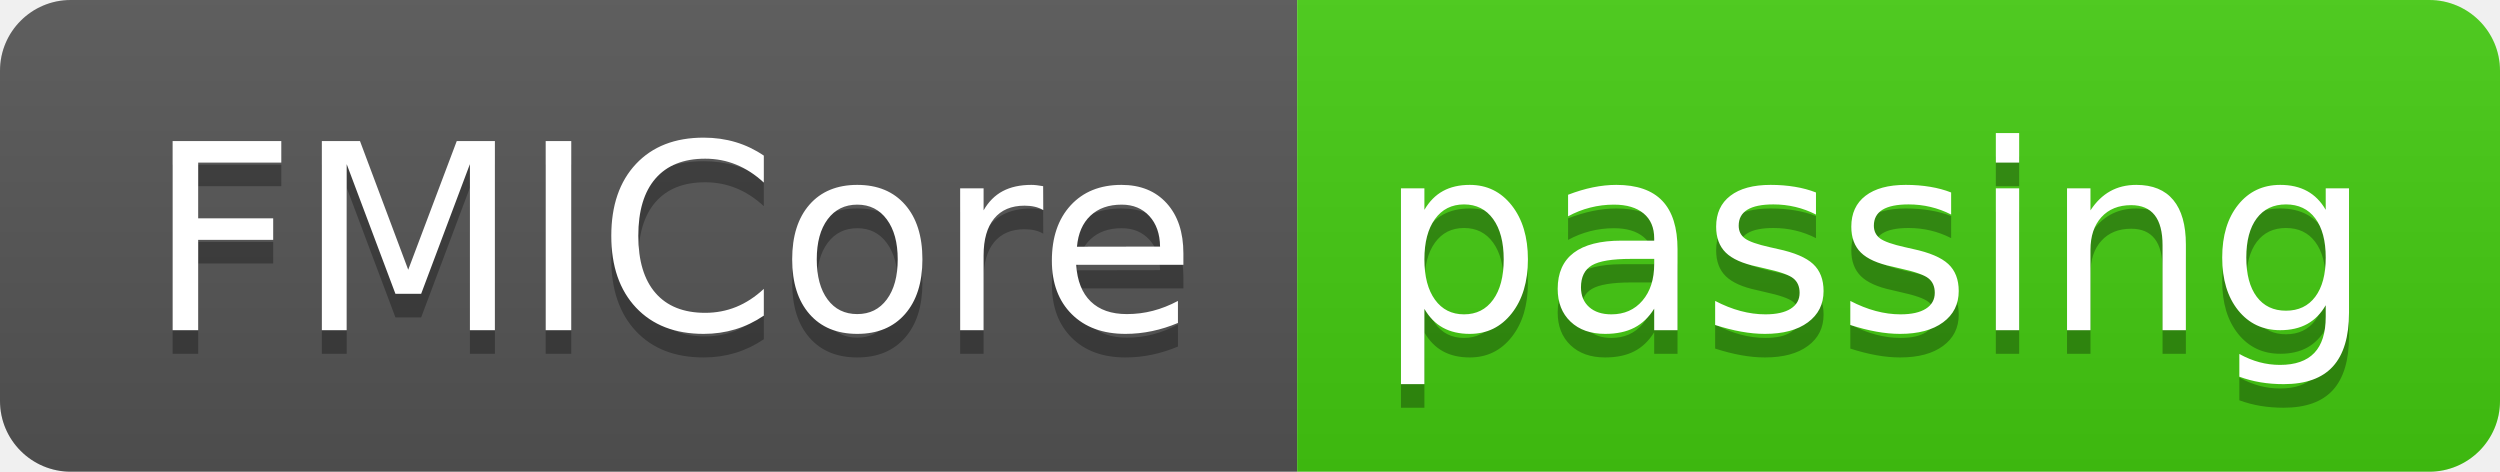
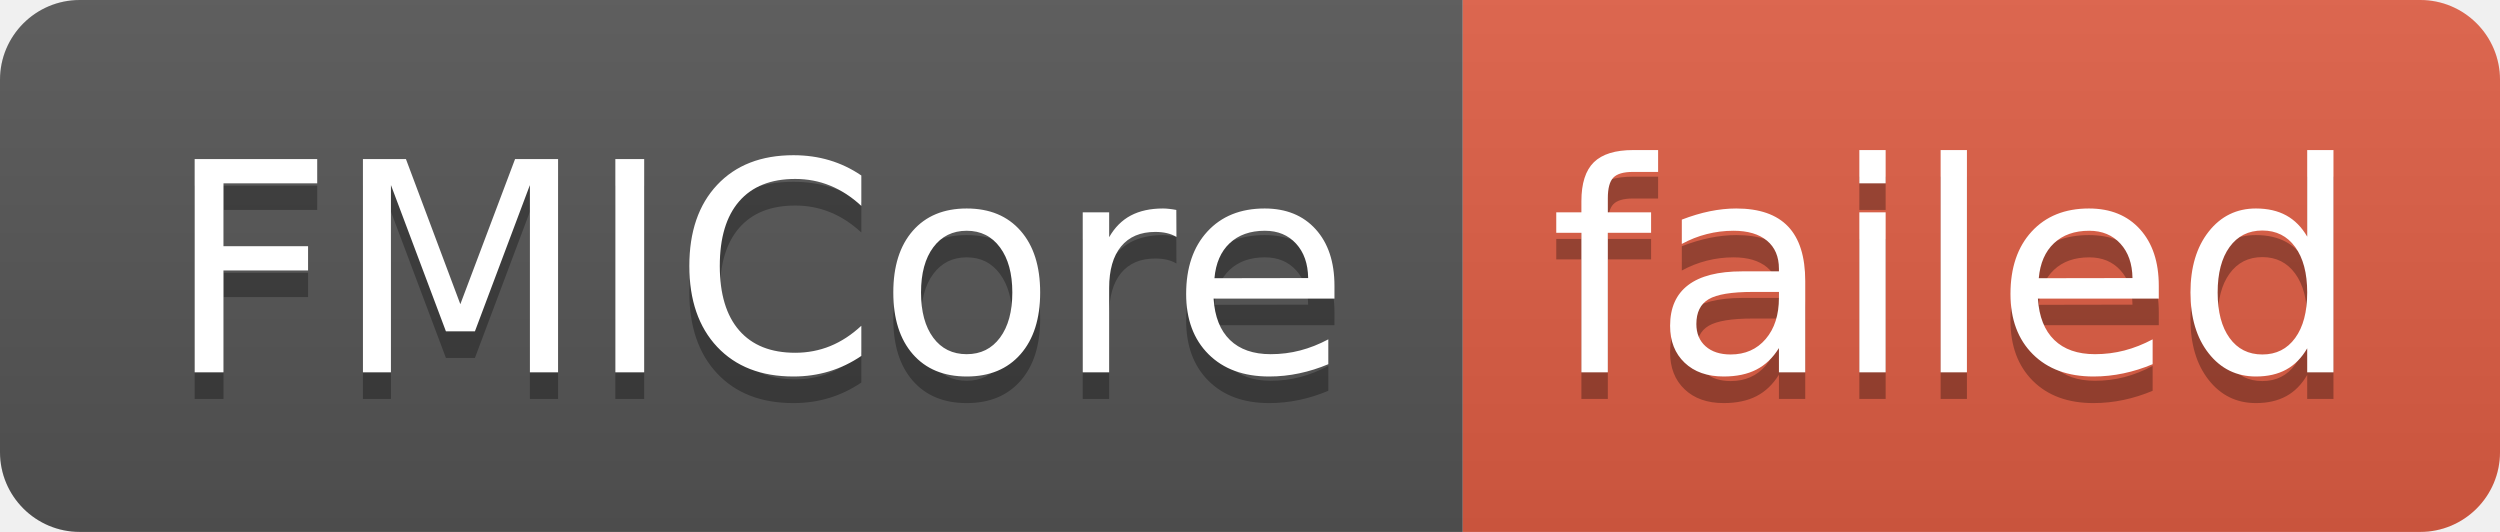
- <svg xmlns="http://www.w3.org/2000/svg" width="106" height="20" role="img" aria-label="FMICore: passing">
+ <svg xmlns="http://www.w3.org/2000/svg" width="94" height="20" role="img" aria-label="FMICore: failed">
  <linearGradient id="s" x2="0" y2="100%">
    <stop offset="0" stop-color="#bbb" stop-opacity=".1" />
    <stop offset="1" stop-opacity=".1" />
  </linearGradient>
  <clipPath id="r">
-     <rect width="106" height="20" rx="3" fill="#fff" />
+     <rect width="94" height="20" rx="3" fill="#fff" />
  </clipPath>
  <g clip-path="url(#r)">
    <rect width="55" height="20" fill="#555" />
-     <rect x="55" width="51" height="20" fill="#4c1" />
-     <rect width="106" height="20" fill="url(#s)" />
+     <rect x="55" width="39" height="20" fill="#e05d44" />
+     <rect width="94" height="20" fill="url(#s)" />
  </g>
  <g fill="#fff" text-anchor="middle" font-family="Verdana,Geneva,DejaVu Sans,sans-serif" text-rendering="geometricPrecision" font-size="110">
    <text aria-hidden="true" x="285" y="150" fill="#010101" fill-opacity=".3" transform="scale(.1)" textLength="450">FMICore</text>
    <text x="285" y="140" transform="scale(.1)" fill="#fff" textLength="450">FMICore</text>
-     <text aria-hidden="true" x="795" y="150" fill="#010101" fill-opacity=".3" transform="scale(.1)" textLength="410">passing</text>
-     <text x="795" y="140" transform="scale(.1)" fill="#fff" textLength="410">passing</text>
+     <text aria-hidden="true" x="735" y="150" fill="#010101" fill-opacity=".3" transform="scale(.1)" textLength="290">failed</text>
+     <text x="735" y="140" transform="scale(.1)" fill="#fff" textLength="290">failed</text>
  </g>
</svg>
